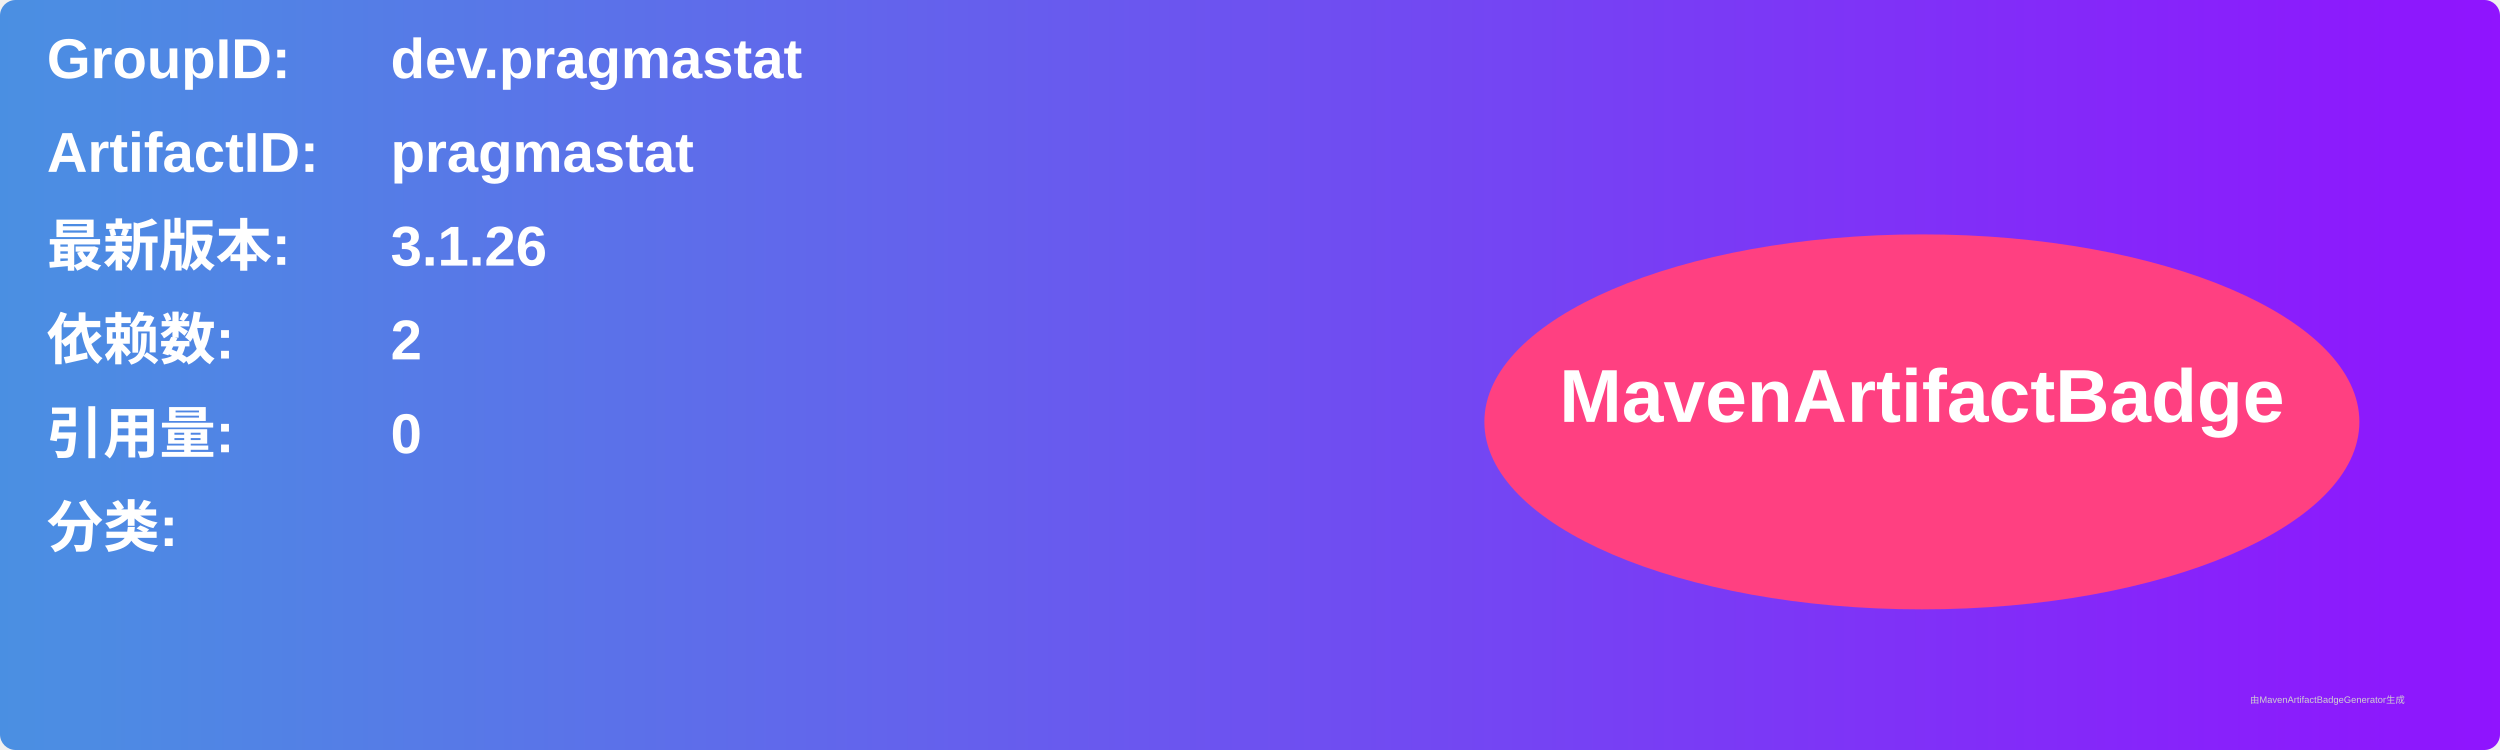
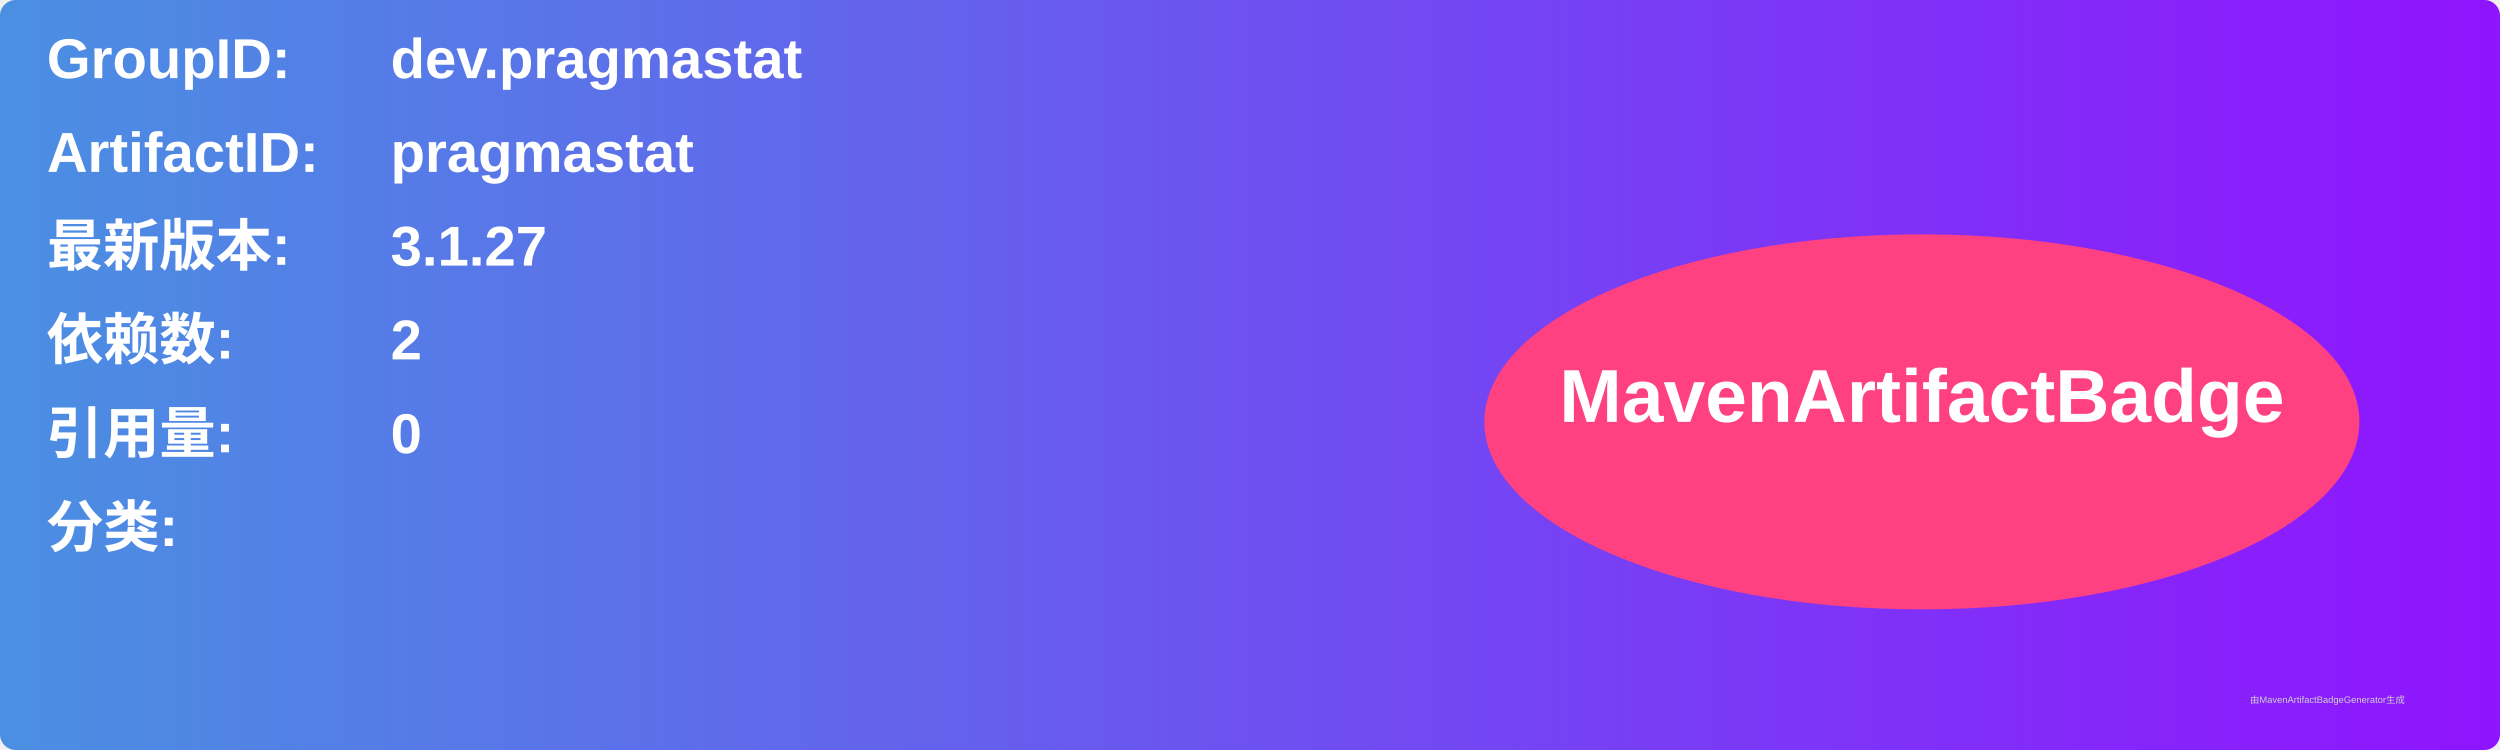
<svg xmlns="http://www.w3.org/2000/svg" width="800" height="240" viewBox="0 0 800 240">
  <linearGradient id="grad" x1="0%" y1="0%" x2="100%" y2="0%">
    <stop offset="0%" stop-color="#4a90e2" />
    <stop offset="100%" stop-color="#9013fe" />
  </linearGradient>
  <rect width="100%" height="100%" rx="5" ry="5" fill="url(#grad)" />
  <g transform="translate(15, 15)">
    <text x="0" y="10" font-family="Arial" font-size="18" fill="white" font-weight="bold" width="260">GroupID:</text>
    <text x="110" y="10" font-family="Arial" font-size="18" fill="white" font-weight="bold" width="460">dev.pragmastat</text>
    <text x="0" y="40" font-family="Arial" font-size="18" fill="white" font-weight="bold" width="260">ArtifactID:</text>
    <text x="110" y="40" font-family="Arial" font-size="18" fill="white" font-weight="bold" width="460">pragmastat</text>
    <text x="0" y="70" font-family="Arial" font-size="18" fill="white" font-weight="bold">最新版本:</text>
    <text x="110" y="70" font-family="Arial" font-size="18" fill="white" font-weight="bold">
-       <tspan font-weight="bold">3.1.26</tspan>
+       <tspan font-weight="bold">3.1.27</tspan>
    </text>
    <text x="0" y="100" font-family="Arial" font-size="18" fill="white" font-weight="bold">依赖数: </text>
    <text x="110" y="100" font-family="Arial" font-size="18" fill="white">
      <tspan font-weight="bold">2</tspan>
    </text>
    <text x="0" y="130" font-family="Arial" font-size="18" fill="white" font-weight="bold">引用量: </text>
    <text x="110" y="130" font-family="Arial" font-size="18" fill="white">
      <tspan font-weight="bold">0</tspan>
    </text>
    <text x="0" y="160" font-family="Arial" font-size="18" fill="white" font-weight="bold">分类:</text>
    <text x="10" y="190" font-family="Arial" font-size="10" fill="white">
      <tspan font-weight="bold" />
    </text>
    <ellipse cx="600" cy="120" rx="140" ry="60" fill="#ff4081" />
    <text x="600" y="120" text-anchor="middle" font-family="Arial" font-size="24" fill="white" font-weight="bold">MavenArtifactBadge</text>
  </g>
  <text x="720" y="225" font-family="Arial" font-size="3" fill="#d0d0d0">由MavenArtifactBadgeGenerator生成</text>
</svg>
